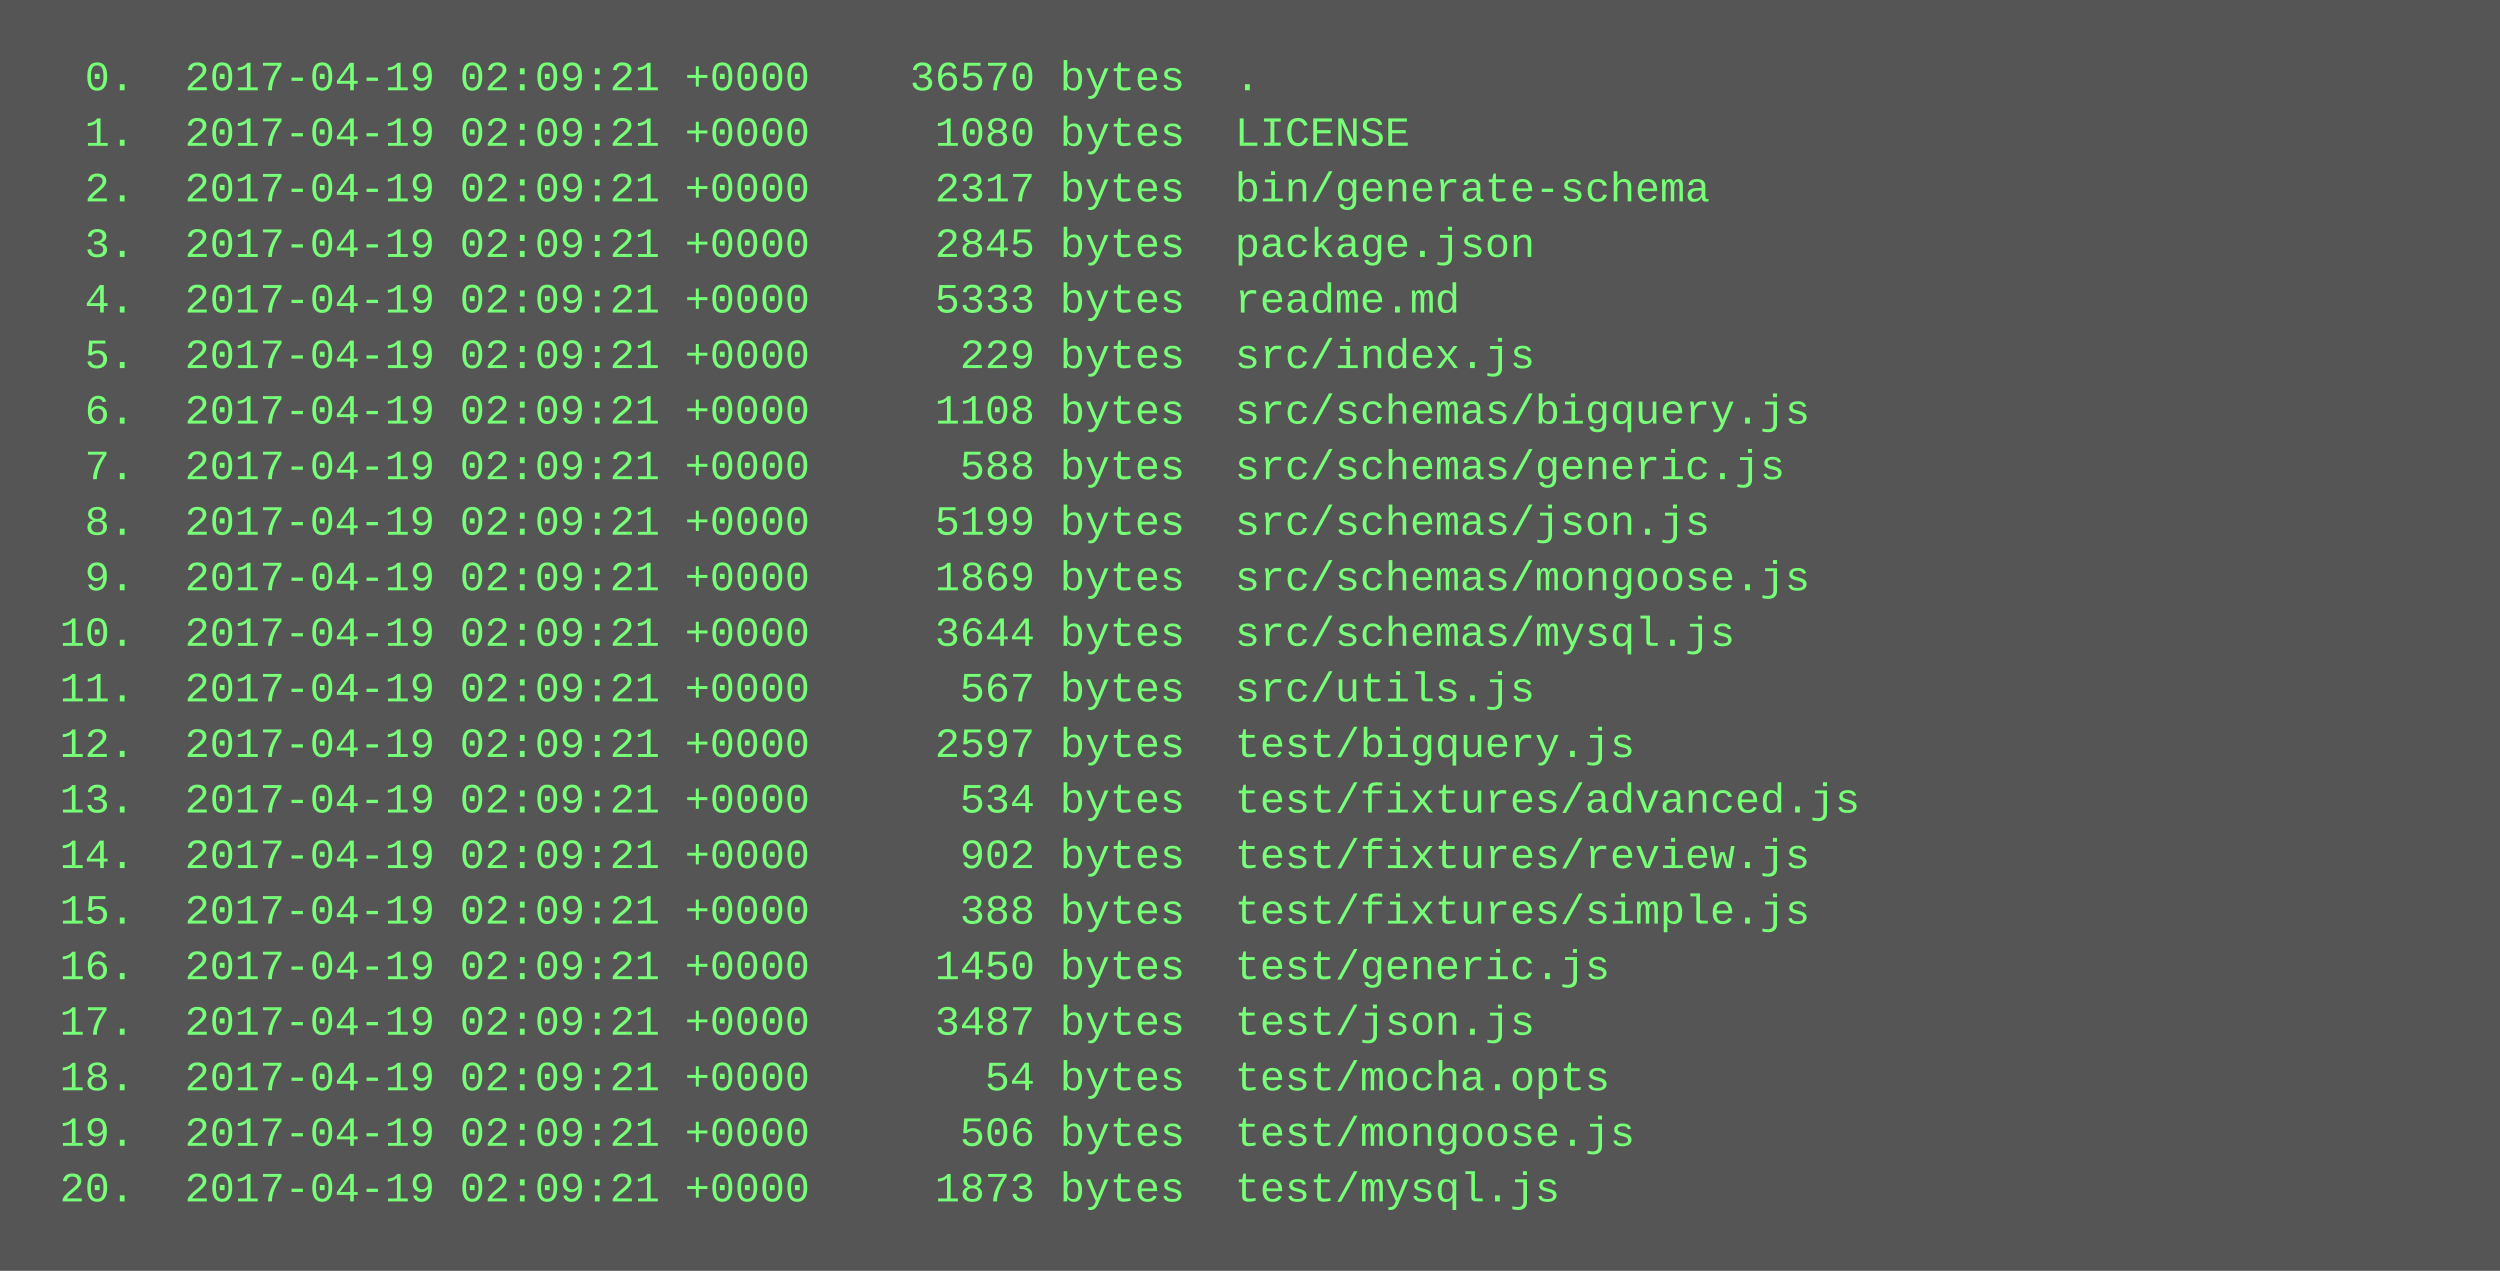
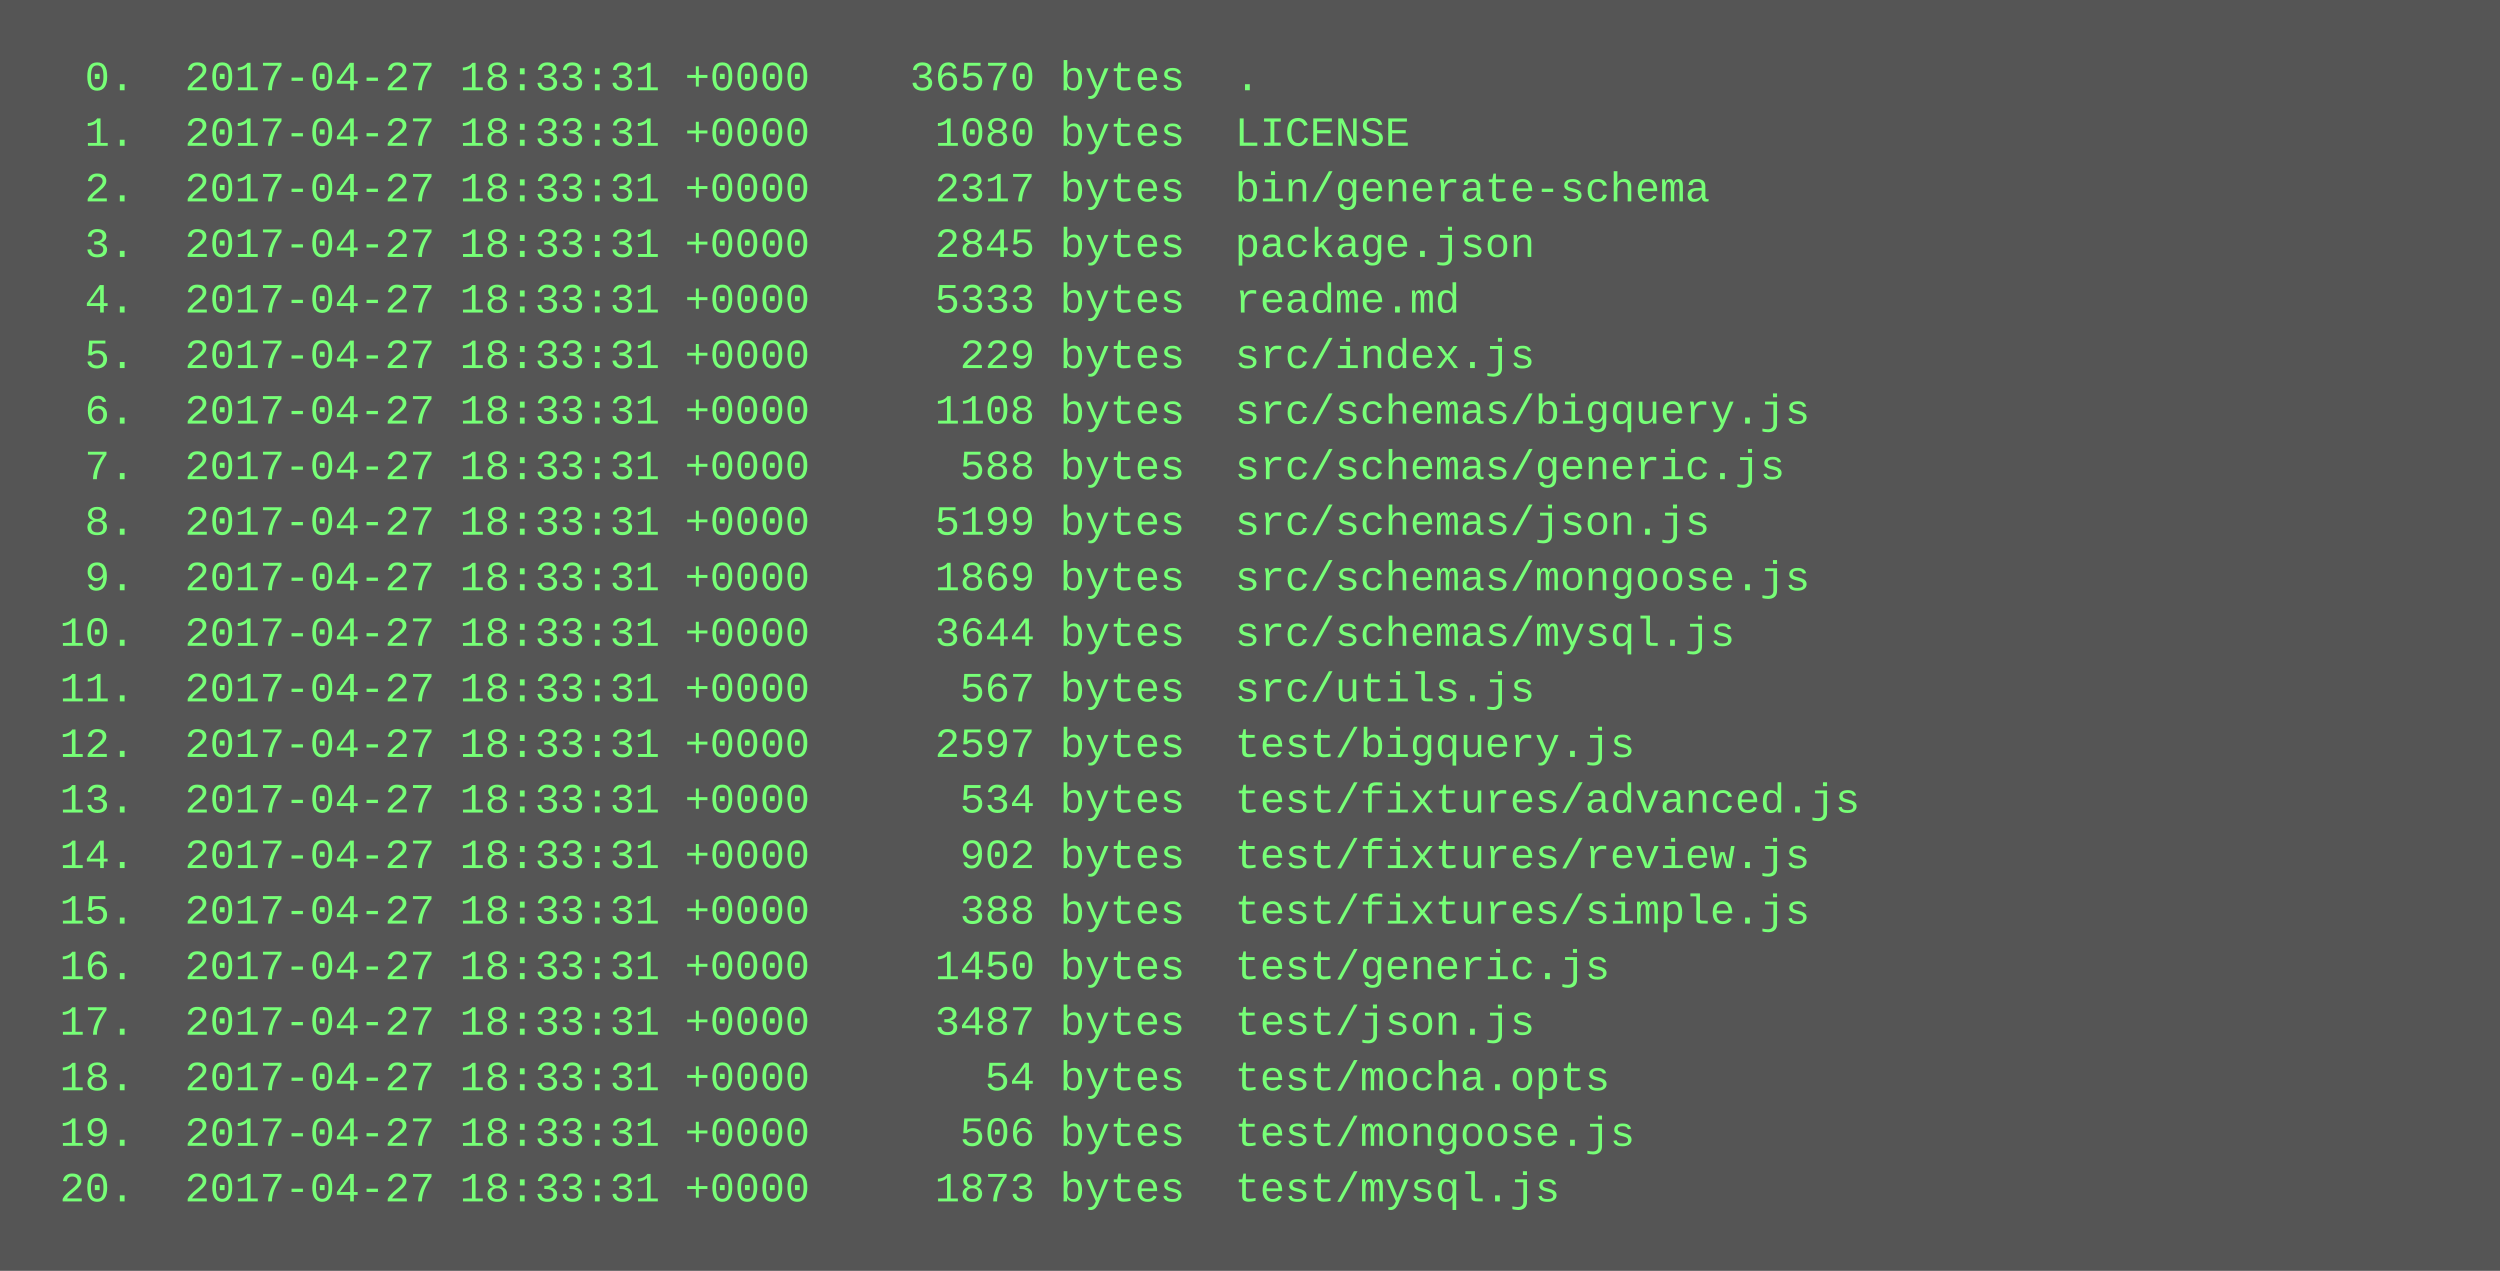
<svg xmlns="http://www.w3.org/2000/svg" height="366" width="720">
  <rect height="366" fill="#555" width="720" />
  <text fill="#7f7" font-family="Courier New" font-size="12" xml:space="preserve">
-     <tspan x="10" y="26">  0.  2017-04-19 02:09:21 +0000    36570 bytes  .</tspan>
-     <tspan x="10" y="42">  1.  2017-04-19 02:09:21 +0000     1080 bytes  LICENSE</tspan>
-     <tspan x="10" y="58">  2.  2017-04-19 02:09:21 +0000     2317 bytes  bin/generate-schema</tspan>
-     <tspan x="10" y="74">  3.  2017-04-19 02:09:21 +0000     2845 bytes  package.json</tspan>
-     <tspan x="10" y="90">  4.  2017-04-19 02:09:21 +0000     5333 bytes  readme.md</tspan>
-     <tspan x="10" y="106">  5.  2017-04-19 02:09:21 +0000      229 bytes  src/index.js</tspan>
-     <tspan x="10" y="122">  6.  2017-04-19 02:09:21 +0000     1108 bytes  src/schemas/bigquery.js</tspan>
-     <tspan x="10" y="138">  7.  2017-04-19 02:09:21 +0000      588 bytes  src/schemas/generic.js</tspan>
-     <tspan x="10" y="154">  8.  2017-04-19 02:09:21 +0000     5199 bytes  src/schemas/json.js</tspan>
-     <tspan x="10" y="170">  9.  2017-04-19 02:09:21 +0000     1869 bytes  src/schemas/mongoose.js</tspan>
-     <tspan x="10" y="186"> 10.  2017-04-19 02:09:21 +0000     3644 bytes  src/schemas/mysql.js</tspan>
-     <tspan x="10" y="202"> 11.  2017-04-19 02:09:21 +0000      567 bytes  src/utils.js</tspan>
-     <tspan x="10" y="218"> 12.  2017-04-19 02:09:21 +0000     2597 bytes  test/bigquery.js</tspan>
-     <tspan x="10" y="234"> 13.  2017-04-19 02:09:21 +0000      534 bytes  test/fixtures/advanced.js</tspan>
-     <tspan x="10" y="250"> 14.  2017-04-19 02:09:21 +0000      902 bytes  test/fixtures/review.js</tspan>
-     <tspan x="10" y="266"> 15.  2017-04-19 02:09:21 +0000      388 bytes  test/fixtures/simple.js</tspan>
-     <tspan x="10" y="282"> 16.  2017-04-19 02:09:21 +0000     1450 bytes  test/generic.js</tspan>
-     <tspan x="10" y="298"> 17.  2017-04-19 02:09:21 +0000     3487 bytes  test/json.js</tspan>
-     <tspan x="10" y="314"> 18.  2017-04-19 02:09:21 +0000       54 bytes  test/mocha.opts</tspan>
-     <tspan x="10" y="330"> 19.  2017-04-19 02:09:21 +0000      506 bytes  test/mongoose.js</tspan>
-     <tspan x="10" y="346"> 20.  2017-04-19 02:09:21 +0000     1873 bytes  test/mysql.js</tspan>
+     <tspan x="10" y="26">  0.  2017-04-27 18:33:31 +0000    36570 bytes  .</tspan>
+     <tspan x="10" y="42">  1.  2017-04-27 18:33:31 +0000     1080 bytes  LICENSE</tspan>
+     <tspan x="10" y="58">  2.  2017-04-27 18:33:31 +0000     2317 bytes  bin/generate-schema</tspan>
+     <tspan x="10" y="74">  3.  2017-04-27 18:33:31 +0000     2845 bytes  package.json</tspan>
+     <tspan x="10" y="90">  4.  2017-04-27 18:33:31 +0000     5333 bytes  readme.md</tspan>
+     <tspan x="10" y="106">  5.  2017-04-27 18:33:31 +0000      229 bytes  src/index.js</tspan>
+     <tspan x="10" y="122">  6.  2017-04-27 18:33:31 +0000     1108 bytes  src/schemas/bigquery.js</tspan>
+     <tspan x="10" y="138">  7.  2017-04-27 18:33:31 +0000      588 bytes  src/schemas/generic.js</tspan>
+     <tspan x="10" y="154">  8.  2017-04-27 18:33:31 +0000     5199 bytes  src/schemas/json.js</tspan>
+     <tspan x="10" y="170">  9.  2017-04-27 18:33:31 +0000     1869 bytes  src/schemas/mongoose.js</tspan>
+     <tspan x="10" y="186"> 10.  2017-04-27 18:33:31 +0000     3644 bytes  src/schemas/mysql.js</tspan>
+     <tspan x="10" y="202"> 11.  2017-04-27 18:33:31 +0000      567 bytes  src/utils.js</tspan>
+     <tspan x="10" y="218"> 12.  2017-04-27 18:33:31 +0000     2597 bytes  test/bigquery.js</tspan>
+     <tspan x="10" y="234"> 13.  2017-04-27 18:33:31 +0000      534 bytes  test/fixtures/advanced.js</tspan>
+     <tspan x="10" y="250"> 14.  2017-04-27 18:33:31 +0000      902 bytes  test/fixtures/review.js</tspan>
+     <tspan x="10" y="266"> 15.  2017-04-27 18:33:31 +0000      388 bytes  test/fixtures/simple.js</tspan>
+     <tspan x="10" y="282"> 16.  2017-04-27 18:33:31 +0000     1450 bytes  test/generic.js</tspan>
+     <tspan x="10" y="298"> 17.  2017-04-27 18:33:31 +0000     3487 bytes  test/json.js</tspan>
+     <tspan x="10" y="314"> 18.  2017-04-27 18:33:31 +0000       54 bytes  test/mocha.opts</tspan>
+     <tspan x="10" y="330"> 19.  2017-04-27 18:33:31 +0000      506 bytes  test/mongoose.js</tspan>
+     <tspan x="10" y="346"> 20.  2017-04-27 18:33:31 +0000     1873 bytes  test/mysql.js</tspan>
  </text>
</svg>
